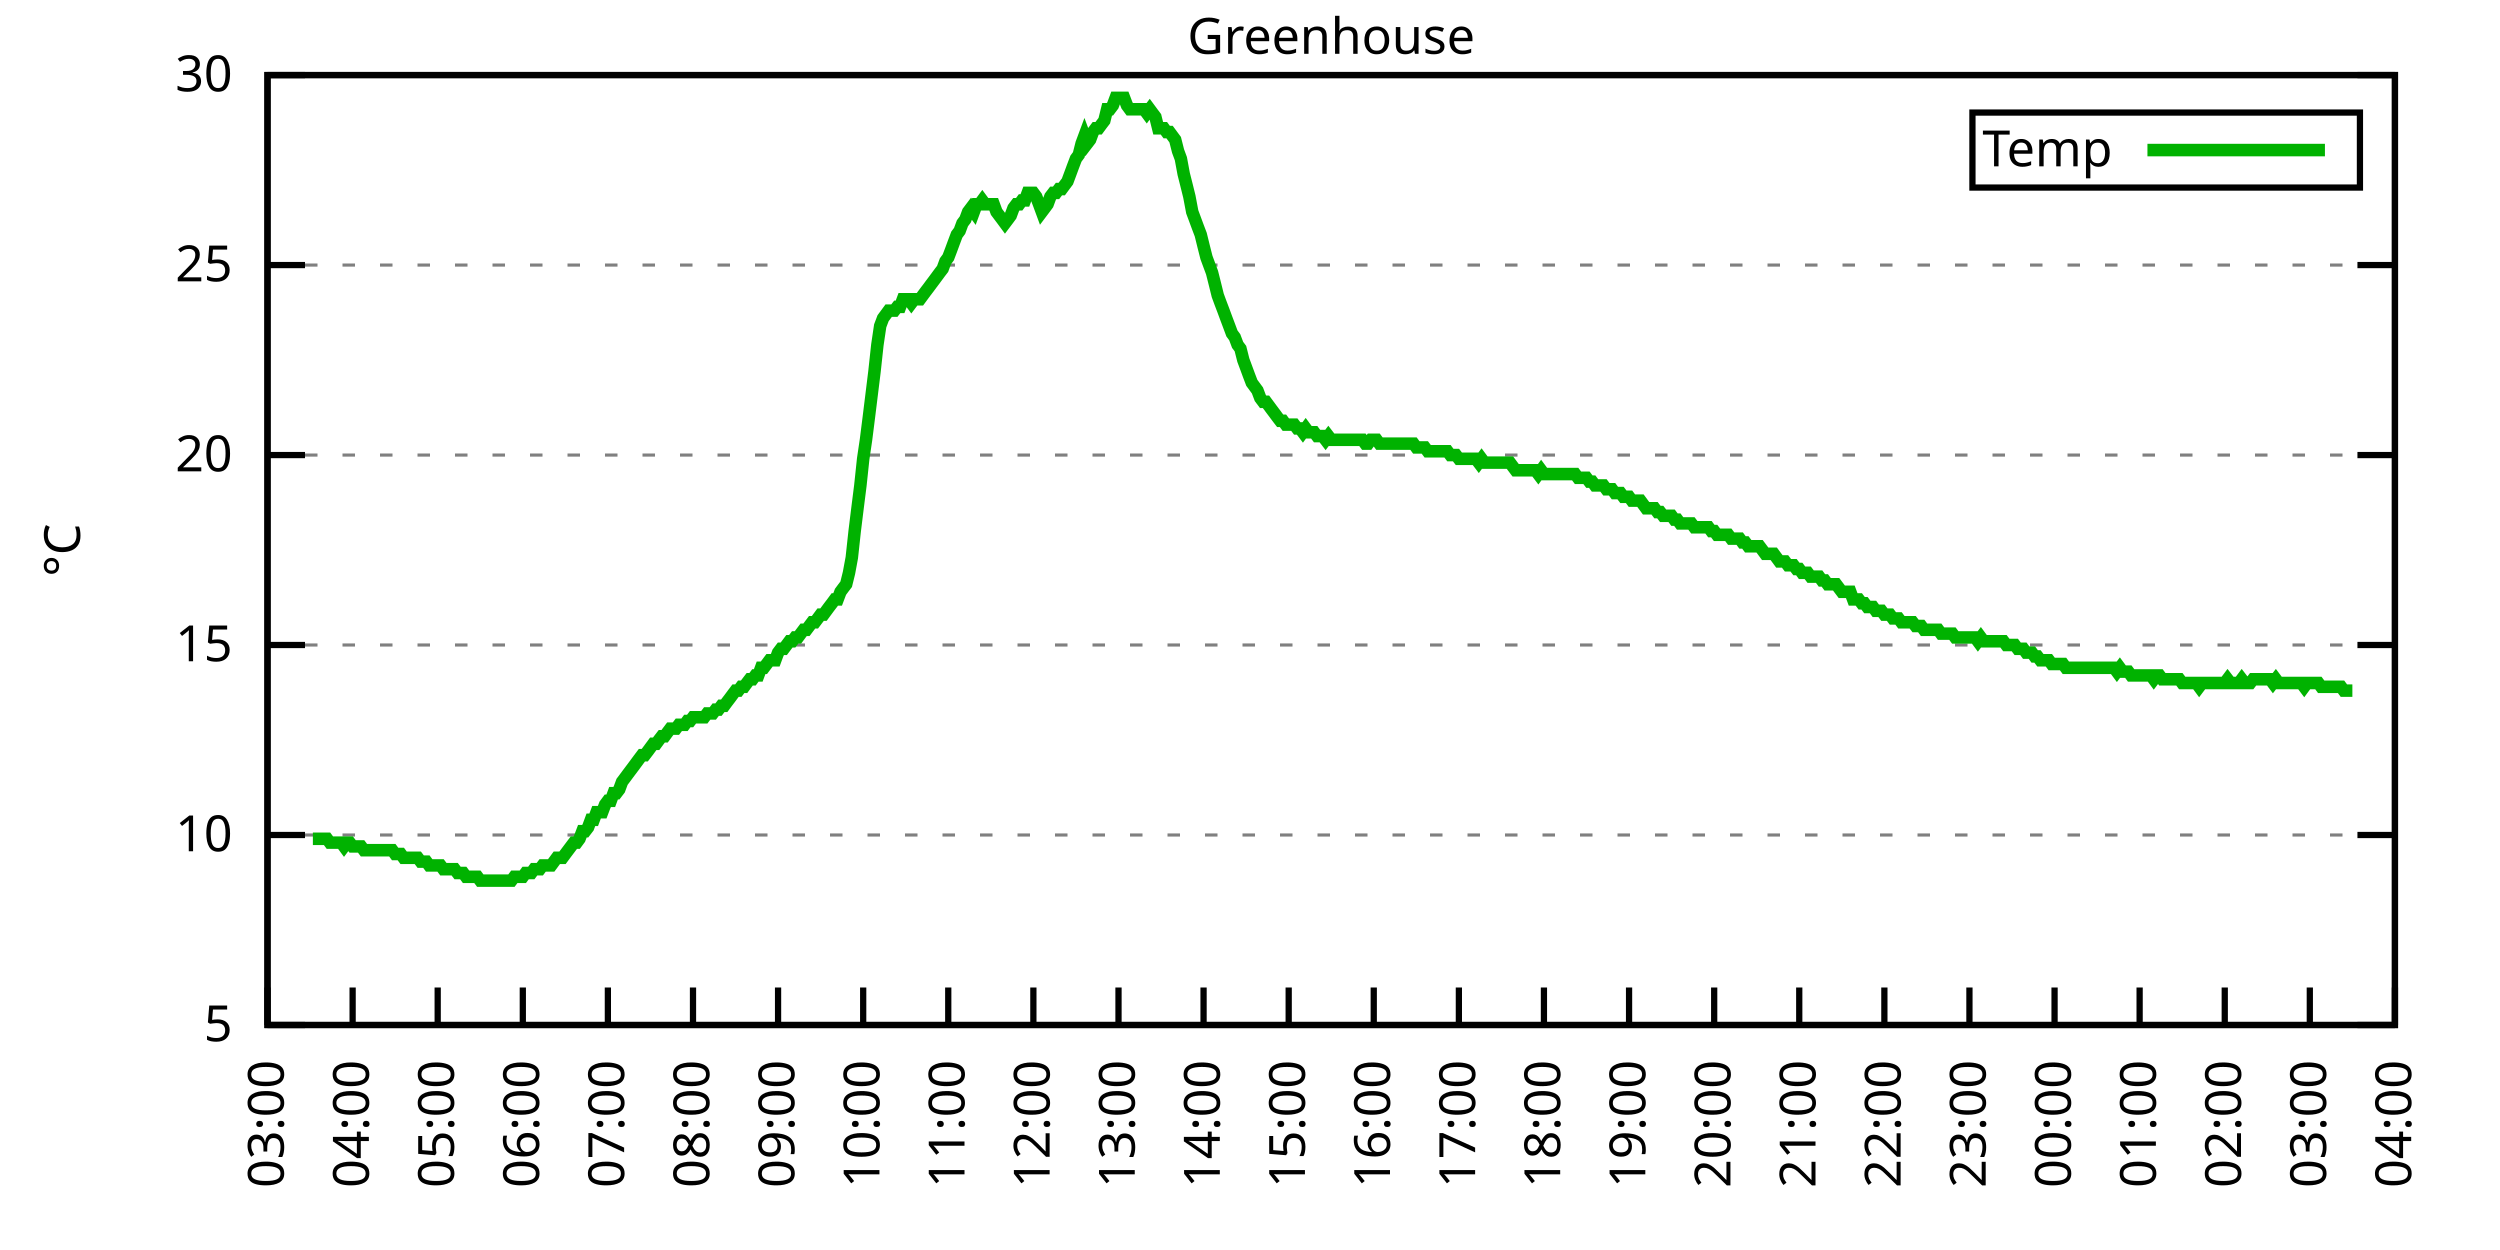
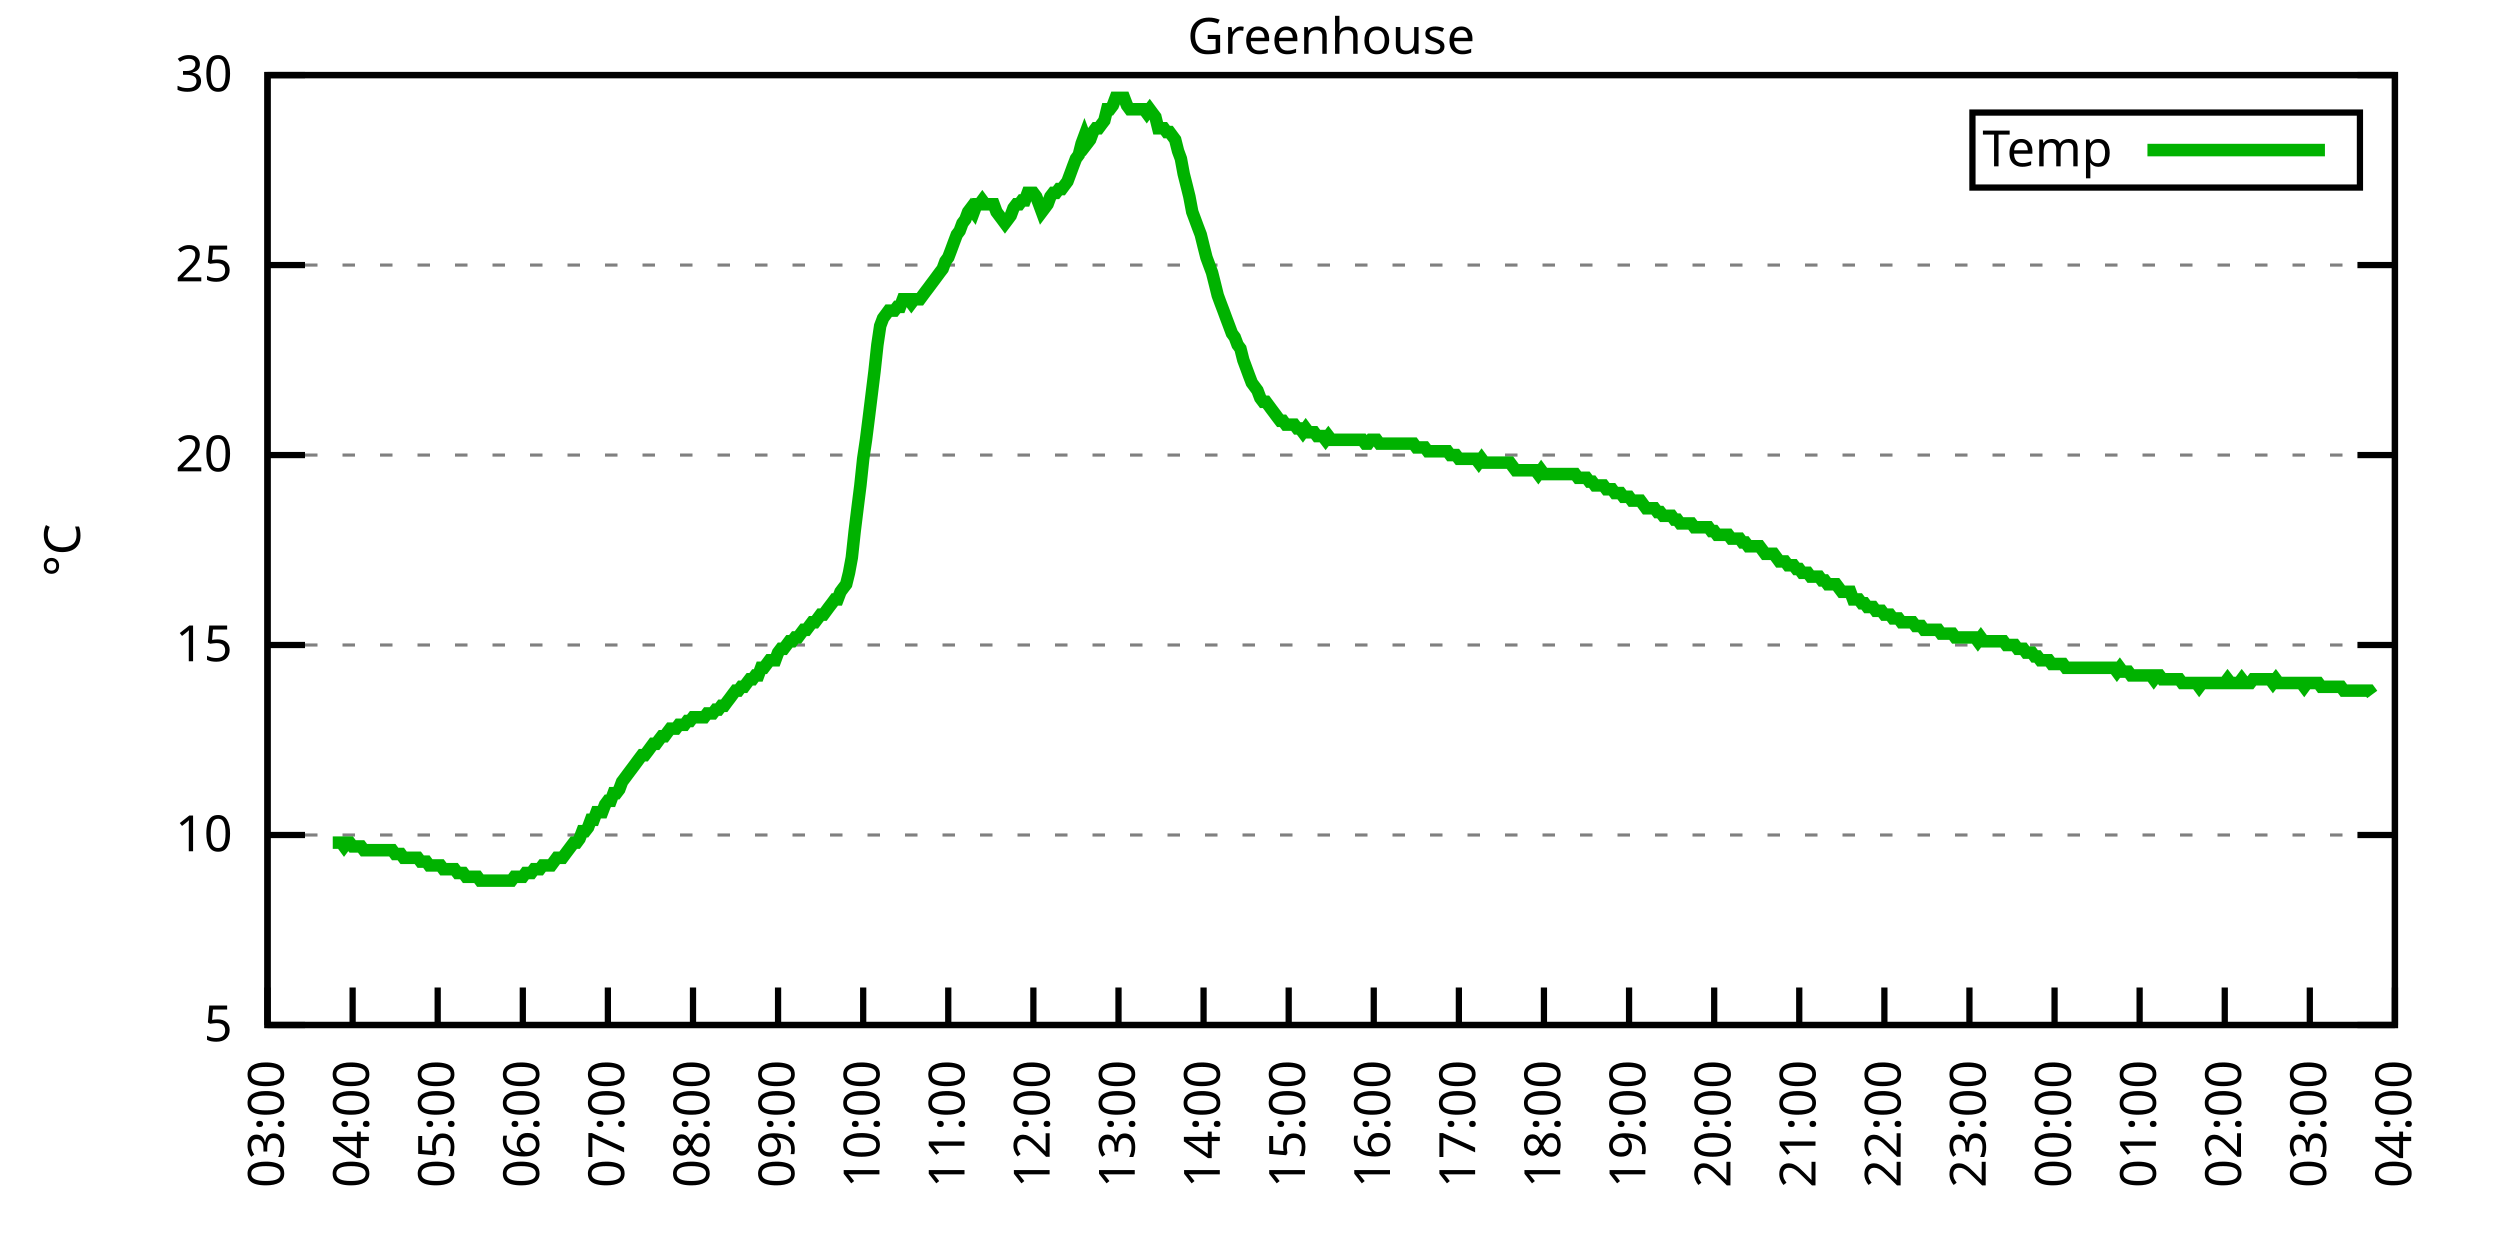
<svg xmlns="http://www.w3.org/2000/svg" xmlns:xlink="http://www.w3.org/1999/xlink" width="400" height="200" viewBox="0 0 400 200">
  <g id="gnuplot_canvas">
    <rect x="0" y="0" width="400" height="200" fill="none" />
    <defs>
      <circle id="gpDot" r="0.5" stroke-width="0.5" stroke="currentColor" />
      <path id="gpPt0" stroke-width="0.333" stroke="currentColor" d="M-1,0 h2 M0,-1 v2" />
      <path id="gpPt1" stroke-width="0.333" stroke="currentColor" d="M-1,-1 L1,1 M1,-1 L-1,1" />
      <path id="gpPt2" stroke-width="0.333" stroke="currentColor" d="M-1,0 L1,0 M0,-1 L0,1 M-1,-1 L1,1 M-1,1 L1,-1" />
      <rect id="gpPt3" stroke-width="0.333" stroke="currentColor" x="-1" y="-1" width="2" height="2" />
      <rect id="gpPt4" stroke-width="0.333" stroke="currentColor" fill="currentColor" x="-1" y="-1" width="2" height="2" />
      <circle id="gpPt5" stroke-width="0.333" stroke="currentColor" cx="0" cy="0" r="1" />
      <use xlink:href="#gpPt5" id="gpPt6" fill="currentColor" stroke="none" />
      <path id="gpPt7" stroke-width="0.333" stroke="currentColor" d="M0,-1.33 L-1.33,0.67 L1.33,0.67 z" />
      <use xlink:href="#gpPt7" id="gpPt8" fill="currentColor" stroke="none" />
      <use xlink:href="#gpPt7" id="gpPt9" stroke="currentColor" transform="rotate(180)" />
      <use xlink:href="#gpPt9" id="gpPt10" fill="currentColor" stroke="none" />
      <use xlink:href="#gpPt3" id="gpPt11" stroke="currentColor" transform="rotate(45)" />
      <use xlink:href="#gpPt11" id="gpPt12" fill="currentColor" stroke="none" />
      <path id="gpPt13" stroke-width="0.333" stroke="currentColor" d="M0,1.330 L1.265,0.411 L0.782,-1.067 L-0.782,-1.076 L-1.265,0.411 z" />
      <use xlink:href="#gpPt13" id="gpPt14" fill="currentColor" stroke="none" />
      <filter id="textbox" filterUnits="objectBoundingBox" x="0" y="0" height="1" width="1">
        <feFlood flood-color="white" flood-opacity="1" result="bgnd" />
        <feComposite in="SourceGraphic" in2="bgnd" operator="atop" />
      </filter>
      <filter id="greybox" filterUnits="objectBoundingBox" x="0" y="0" height="1" width="1">
        <feFlood flood-color="lightgrey" flood-opacity="1" result="grey" />
        <feComposite in="SourceGraphic" in2="grey" operator="atop" />
      </filter>
    </defs>
    <g fill="none" color="white" stroke="currentColor" stroke-width="1.00" stroke-linecap="butt" stroke-linejoin="miter">
</g>
    <g fill="none" color="black" stroke="currentColor" stroke-width="1.00" stroke-linecap="butt" stroke-linejoin="miter">
      <g stroke="none" shape-rendering="crispEdges">
        <polygon fill="rgb(255, 255, 255)" points="42.80,164.00 383.18,164.00 383.18,12.02 42.80,12.02 " />
      </g>
    </g>
    <g fill="none" color="black" stroke="currentColor" stroke-width="1.00" stroke-linecap="butt" stroke-linejoin="miter">
</g>
    <g fill="none" color="black" stroke="black" stroke-width="0.50" stroke-linecap="butt" stroke-linejoin="miter">
</g>
    <g fill="none" color="gray" stroke="currentColor" stroke-width="0.50" stroke-linecap="butt" stroke-linejoin="miter">
      <path stroke="gray" stroke-dasharray="2,4" class="gridline" d="M42.80,164.00 L383.19,164.00  " />
    </g>
    <g fill="none" color="gray" stroke="gray" stroke-width="1.00" stroke-linecap="butt" stroke-linejoin="miter">
</g>
    <g fill="none" color="black" stroke="currentColor" stroke-width="1.00" stroke-linecap="butt" stroke-linejoin="miter">
      <path stroke="black" d="M42.80,164.00 L48.80,164.00 M383.19,164.00 L377.19,164.00  " />
      <g transform="translate(37.20,166.60)" stroke="none" fill="black" font-family="Sans" font-size="8.00" text-anchor="end">
        <text>
          <tspan font-family="Sans"> 5</tspan>
        </text>
      </g>
    </g>
    <g fill="none" color="black" stroke="currentColor" stroke-width="1.00" stroke-linecap="butt" stroke-linejoin="miter">
</g>
    <g fill="none" color="black" stroke="black" stroke-width="0.50" stroke-linecap="butt" stroke-linejoin="miter">
</g>
    <g fill="none" color="gray" stroke="currentColor" stroke-width="0.50" stroke-linecap="butt" stroke-linejoin="miter">
      <path stroke="gray" stroke-dasharray="2,4" class="gridline" d="M42.80,133.60 L383.19,133.60  " />
    </g>
    <g fill="none" color="gray" stroke="gray" stroke-width="1.00" stroke-linecap="butt" stroke-linejoin="miter">
</g>
    <g fill="none" color="black" stroke="currentColor" stroke-width="1.00" stroke-linecap="butt" stroke-linejoin="miter">
      <path stroke="black" d="M42.80,133.60 L48.80,133.60 M383.19,133.60 L377.19,133.60  " />
      <g transform="translate(37.20,136.20)" stroke="none" fill="black" font-family="Sans" font-size="8.00" text-anchor="end">
        <text>
          <tspan font-family="Sans"> 10</tspan>
        </text>
      </g>
    </g>
    <g fill="none" color="black" stroke="currentColor" stroke-width="1.00" stroke-linecap="butt" stroke-linejoin="miter">
</g>
    <g fill="none" color="black" stroke="black" stroke-width="0.50" stroke-linecap="butt" stroke-linejoin="miter">
</g>
    <g fill="none" color="gray" stroke="currentColor" stroke-width="0.50" stroke-linecap="butt" stroke-linejoin="miter">
      <path stroke="gray" stroke-dasharray="2,4" class="gridline" d="M42.80,103.20 L383.19,103.20  " />
    </g>
    <g fill="none" color="gray" stroke="gray" stroke-width="1.00" stroke-linecap="butt" stroke-linejoin="miter">
</g>
    <g fill="none" color="black" stroke="currentColor" stroke-width="1.00" stroke-linecap="butt" stroke-linejoin="miter">
      <path stroke="black" d="M42.80,103.20 L48.80,103.20 M383.19,103.20 L377.19,103.20  " />
      <g transform="translate(37.20,105.80)" stroke="none" fill="black" font-family="Sans" font-size="8.00" text-anchor="end">
        <text>
          <tspan font-family="Sans"> 15</tspan>
        </text>
      </g>
    </g>
    <g fill="none" color="black" stroke="currentColor" stroke-width="1.00" stroke-linecap="butt" stroke-linejoin="miter">
</g>
    <g fill="none" color="black" stroke="black" stroke-width="0.50" stroke-linecap="butt" stroke-linejoin="miter">
</g>
    <g fill="none" color="gray" stroke="currentColor" stroke-width="0.50" stroke-linecap="butt" stroke-linejoin="miter">
      <path stroke="gray" stroke-dasharray="2,4" class="gridline" d="M42.80,72.81 L383.19,72.81  " />
    </g>
    <g fill="none" color="gray" stroke="gray" stroke-width="1.00" stroke-linecap="butt" stroke-linejoin="miter">
</g>
    <g fill="none" color="black" stroke="currentColor" stroke-width="1.00" stroke-linecap="butt" stroke-linejoin="miter">
      <path stroke="black" d="M42.80,72.81 L48.80,72.81 M383.19,72.81 L377.19,72.81  " />
      <g transform="translate(37.20,75.41)" stroke="none" fill="black" font-family="Sans" font-size="8.00" text-anchor="end">
        <text>
          <tspan font-family="Sans"> 20</tspan>
        </text>
      </g>
    </g>
    <g fill="none" color="black" stroke="currentColor" stroke-width="1.00" stroke-linecap="butt" stroke-linejoin="miter">
</g>
    <g fill="none" color="black" stroke="black" stroke-width="0.50" stroke-linecap="butt" stroke-linejoin="miter">
</g>
    <g fill="none" color="gray" stroke="currentColor" stroke-width="0.50" stroke-linecap="butt" stroke-linejoin="miter">
      <path stroke="gray" stroke-dasharray="2,4" class="gridline" d="M42.80,42.41 L383.19,42.41  " />
    </g>
    <g fill="none" color="gray" stroke="gray" stroke-width="1.00" stroke-linecap="butt" stroke-linejoin="miter">
</g>
    <g fill="none" color="black" stroke="currentColor" stroke-width="1.00" stroke-linecap="butt" stroke-linejoin="miter">
      <path stroke="black" d="M42.80,42.41 L48.80,42.41 M383.19,42.41 L377.19,42.41  " />
      <g transform="translate(37.20,45.01)" stroke="none" fill="black" font-family="Sans" font-size="8.00" text-anchor="end">
        <text>
          <tspan font-family="Sans"> 25</tspan>
        </text>
      </g>
    </g>
    <g fill="none" color="black" stroke="currentColor" stroke-width="1.00" stroke-linecap="butt" stroke-linejoin="miter">
</g>
    <g fill="none" color="black" stroke="black" stroke-width="0.50" stroke-linecap="butt" stroke-linejoin="miter">
</g>
    <g fill="none" color="gray" stroke="currentColor" stroke-width="0.50" stroke-linecap="butt" stroke-linejoin="miter">
      <path stroke="gray" stroke-dasharray="2,4" class="gridline" d="M42.80,12.01 L383.19,12.01  " />
    </g>
    <g fill="none" color="gray" stroke="gray" stroke-width="1.00" stroke-linecap="butt" stroke-linejoin="miter">
</g>
    <g fill="none" color="black" stroke="currentColor" stroke-width="1.00" stroke-linecap="butt" stroke-linejoin="miter">
      <path stroke="black" d="M42.80,12.01 L48.80,12.01 M383.19,12.01 L377.19,12.01  " />
      <g transform="translate(37.20,14.61)" stroke="none" fill="black" font-family="Sans" font-size="8.00" text-anchor="end">
        <text>
          <tspan font-family="Sans"> 30</tspan>
        </text>
      </g>
    </g>
    <g fill="none" color="black" stroke="currentColor" stroke-width="1.00" stroke-linecap="butt" stroke-linejoin="miter">
      <path stroke="black" d="M42.80,164.00 L42.80,158.00  " />
      <g transform="translate(45.40,169.60) rotate(270.00)" stroke="none" fill="black" font-family="Sans" font-size="8.00" text-anchor="end">
        <text>
          <tspan font-family="Sans">03:00</tspan>
        </text>
      </g>
    </g>
    <g fill="none" color="black" stroke="currentColor" stroke-width="1.00" stroke-linecap="butt" stroke-linejoin="miter">
      <path stroke="black" d="M56.42,164.00 L56.42,158.00  " />
      <g transform="translate(59.02,169.60) rotate(270.00)" stroke="none" fill="black" font-family="Sans" font-size="8.00" text-anchor="end">
        <text>
          <tspan font-family="Sans">04:00</tspan>
        </text>
      </g>
    </g>
    <g fill="none" color="black" stroke="currentColor" stroke-width="1.00" stroke-linecap="butt" stroke-linejoin="miter">
      <path stroke="black" d="M70.03,164.00 L70.03,158.00  " />
      <g transform="translate(72.63,169.60) rotate(270.00)" stroke="none" fill="black" font-family="Sans" font-size="8.00" text-anchor="end">
        <text>
          <tspan font-family="Sans">05:00</tspan>
        </text>
      </g>
    </g>
    <g fill="none" color="black" stroke="currentColor" stroke-width="1.00" stroke-linecap="butt" stroke-linejoin="miter">
      <path stroke="black" d="M83.65,164.00 L83.65,158.00  " />
      <g transform="translate(86.25,169.60) rotate(270.00)" stroke="none" fill="black" font-family="Sans" font-size="8.00" text-anchor="end">
        <text>
          <tspan font-family="Sans">06:00</tspan>
        </text>
      </g>
    </g>
    <g fill="none" color="black" stroke="currentColor" stroke-width="1.00" stroke-linecap="butt" stroke-linejoin="miter">
      <path stroke="black" d="M97.26,164.00 L97.26,158.00  " />
      <g transform="translate(99.86,169.60) rotate(270.00)" stroke="none" fill="black" font-family="Sans" font-size="8.00" text-anchor="end">
        <text>
          <tspan font-family="Sans">07:00</tspan>
        </text>
      </g>
    </g>
    <g fill="none" color="black" stroke="currentColor" stroke-width="1.00" stroke-linecap="butt" stroke-linejoin="miter">
      <path stroke="black" d="M110.88,164.00 L110.88,158.00  " />
      <g transform="translate(113.48,169.60) rotate(270.00)" stroke="none" fill="black" font-family="Sans" font-size="8.00" text-anchor="end">
        <text>
          <tspan font-family="Sans">08:00</tspan>
        </text>
      </g>
    </g>
    <g fill="none" color="black" stroke="currentColor" stroke-width="1.00" stroke-linecap="butt" stroke-linejoin="miter">
      <path stroke="black" d="M124.49,164.00 L124.49,158.00  " />
      <g transform="translate(127.09,169.60) rotate(270.00)" stroke="none" fill="black" font-family="Sans" font-size="8.00" text-anchor="end">
        <text>
          <tspan font-family="Sans">09:00</tspan>
        </text>
      </g>
    </g>
    <g fill="none" color="black" stroke="currentColor" stroke-width="1.00" stroke-linecap="butt" stroke-linejoin="miter">
      <path stroke="black" d="M138.11,164.00 L138.11,158.00  " />
      <g transform="translate(140.71,169.60) rotate(270.00)" stroke="none" fill="black" font-family="Sans" font-size="8.00" text-anchor="end">
        <text>
          <tspan font-family="Sans">10:00</tspan>
        </text>
      </g>
    </g>
    <g fill="none" color="black" stroke="currentColor" stroke-width="1.00" stroke-linecap="butt" stroke-linejoin="miter">
      <path stroke="black" d="M151.72,164.00 L151.72,158.00  " />
      <g transform="translate(154.32,169.60) rotate(270.00)" stroke="none" fill="black" font-family="Sans" font-size="8.00" text-anchor="end">
        <text>
          <tspan font-family="Sans">11:00</tspan>
        </text>
      </g>
    </g>
    <g fill="none" color="black" stroke="currentColor" stroke-width="1.00" stroke-linecap="butt" stroke-linejoin="miter">
      <path stroke="black" d="M165.34,164.00 L165.34,158.00  " />
      <g transform="translate(167.94,169.60) rotate(270.00)" stroke="none" fill="black" font-family="Sans" font-size="8.00" text-anchor="end">
        <text>
          <tspan font-family="Sans">12:00</tspan>
        </text>
      </g>
    </g>
    <g fill="none" color="black" stroke="currentColor" stroke-width="1.00" stroke-linecap="butt" stroke-linejoin="miter">
      <path stroke="black" d="M178.96,164.00 L178.96,158.00  " />
      <g transform="translate(181.56,169.60) rotate(270.00)" stroke="none" fill="black" font-family="Sans" font-size="8.00" text-anchor="end">
        <text>
          <tspan font-family="Sans">13:00</tspan>
        </text>
      </g>
    </g>
    <g fill="none" color="black" stroke="currentColor" stroke-width="1.00" stroke-linecap="butt" stroke-linejoin="miter">
      <path stroke="black" d="M192.57,164.00 L192.57,158.00  " />
      <g transform="translate(195.17,169.60) rotate(270.00)" stroke="none" fill="black" font-family="Sans" font-size="8.00" text-anchor="end">
        <text>
          <tspan font-family="Sans">14:00</tspan>
        </text>
      </g>
    </g>
    <g fill="none" color="black" stroke="currentColor" stroke-width="1.00" stroke-linecap="butt" stroke-linejoin="miter">
      <path stroke="black" d="M206.19,164.00 L206.19,158.00  " />
      <g transform="translate(208.79,169.60) rotate(270.00)" stroke="none" fill="black" font-family="Sans" font-size="8.00" text-anchor="end">
        <text>
          <tspan font-family="Sans">15:00</tspan>
        </text>
      </g>
    </g>
    <g fill="none" color="black" stroke="currentColor" stroke-width="1.00" stroke-linecap="butt" stroke-linejoin="miter">
      <path stroke="black" d="M219.80,164.00 L219.80,158.00  " />
      <g transform="translate(222.40,169.60) rotate(270.00)" stroke="none" fill="black" font-family="Sans" font-size="8.00" text-anchor="end">
        <text>
          <tspan font-family="Sans">16:00</tspan>
        </text>
      </g>
    </g>
    <g fill="none" color="black" stroke="currentColor" stroke-width="1.00" stroke-linecap="butt" stroke-linejoin="miter">
      <path stroke="black" d="M233.42,164.00 L233.42,158.00  " />
      <g transform="translate(236.02,169.60) rotate(270.00)" stroke="none" fill="black" font-family="Sans" font-size="8.00" text-anchor="end">
        <text>
          <tspan font-family="Sans">17:00</tspan>
        </text>
      </g>
    </g>
    <g fill="none" color="black" stroke="currentColor" stroke-width="1.00" stroke-linecap="butt" stroke-linejoin="miter">
      <path stroke="black" d="M247.03,164.00 L247.03,158.00  " />
      <g transform="translate(249.63,169.60) rotate(270.00)" stroke="none" fill="black" font-family="Sans" font-size="8.00" text-anchor="end">
        <text>
          <tspan font-family="Sans">18:00</tspan>
        </text>
      </g>
    </g>
    <g fill="none" color="black" stroke="currentColor" stroke-width="1.00" stroke-linecap="butt" stroke-linejoin="miter">
      <path stroke="black" d="M260.65,164.00 L260.65,158.00  " />
      <g transform="translate(263.25,169.60) rotate(270.00)" stroke="none" fill="black" font-family="Sans" font-size="8.00" text-anchor="end">
        <text>
          <tspan font-family="Sans">19:00</tspan>
        </text>
      </g>
    </g>
    <g fill="none" color="black" stroke="currentColor" stroke-width="1.00" stroke-linecap="butt" stroke-linejoin="miter">
      <path stroke="black" d="M274.27,164.00 L274.27,158.00  " />
      <g transform="translate(276.87,169.60) rotate(270.00)" stroke="none" fill="black" font-family="Sans" font-size="8.00" text-anchor="end">
        <text>
          <tspan font-family="Sans">20:00</tspan>
        </text>
      </g>
    </g>
    <g fill="none" color="black" stroke="currentColor" stroke-width="1.00" stroke-linecap="butt" stroke-linejoin="miter">
      <path stroke="black" d="M287.88,164.00 L287.88,158.00  " />
      <g transform="translate(290.48,169.60) rotate(270.00)" stroke="none" fill="black" font-family="Sans" font-size="8.00" text-anchor="end">
        <text>
          <tspan font-family="Sans">21:00</tspan>
        </text>
      </g>
    </g>
    <g fill="none" color="black" stroke="currentColor" stroke-width="1.00" stroke-linecap="butt" stroke-linejoin="miter">
      <path stroke="black" d="M301.50,164.00 L301.50,158.00  " />
      <g transform="translate(304.10,169.60) rotate(270.00)" stroke="none" fill="black" font-family="Sans" font-size="8.00" text-anchor="end">
        <text>
          <tspan font-family="Sans">22:00</tspan>
        </text>
      </g>
    </g>
    <g fill="none" color="black" stroke="currentColor" stroke-width="1.00" stroke-linecap="butt" stroke-linejoin="miter">
      <path stroke="black" d="M315.11,164.00 L315.11,158.00  " />
      <g transform="translate(317.71,169.60) rotate(270.00)" stroke="none" fill="black" font-family="Sans" font-size="8.00" text-anchor="end">
        <text>
          <tspan font-family="Sans">23:00</tspan>
        </text>
      </g>
    </g>
    <g fill="none" color="black" stroke="currentColor" stroke-width="1.00" stroke-linecap="butt" stroke-linejoin="miter">
      <path stroke="black" d="M328.73,164.00 L328.73,158.00  " />
      <g transform="translate(331.33,169.60) rotate(270.00)" stroke="none" fill="black" font-family="Sans" font-size="8.00" text-anchor="end">
        <text>
          <tspan font-family="Sans">00:00</tspan>
        </text>
      </g>
    </g>
    <g fill="none" color="black" stroke="currentColor" stroke-width="1.00" stroke-linecap="butt" stroke-linejoin="miter">
      <path stroke="black" d="M342.34,164.00 L342.34,158.00  " />
      <g transform="translate(344.94,169.60) rotate(270.00)" stroke="none" fill="black" font-family="Sans" font-size="8.00" text-anchor="end">
        <text>
          <tspan font-family="Sans">01:00</tspan>
        </text>
      </g>
    </g>
    <g fill="none" color="black" stroke="currentColor" stroke-width="1.00" stroke-linecap="butt" stroke-linejoin="miter">
      <path stroke="black" d="M355.96,164.00 L355.96,158.00  " />
      <g transform="translate(358.56,169.60) rotate(270.00)" stroke="none" fill="black" font-family="Sans" font-size="8.00" text-anchor="end">
        <text>
          <tspan font-family="Sans">02:00</tspan>
        </text>
      </g>
    </g>
    <g fill="none" color="black" stroke="currentColor" stroke-width="1.00" stroke-linecap="butt" stroke-linejoin="miter">
      <path stroke="black" d="M369.57,164.00 L369.57,158.00  " />
      <g transform="translate(372.17,169.60) rotate(270.00)" stroke="none" fill="black" font-family="Sans" font-size="8.00" text-anchor="end">
        <text>
          <tspan font-family="Sans">03:00</tspan>
        </text>
      </g>
    </g>
    <g fill="none" color="black" stroke="currentColor" stroke-width="1.00" stroke-linecap="butt" stroke-linejoin="miter">
      <path stroke="black" d="M383.19,164.00 L383.19,158.00  " />
      <g transform="translate(385.79,169.60) rotate(270.00)" stroke="none" fill="black" font-family="Sans" font-size="8.00" text-anchor="end">
        <text>
          <tspan font-family="Sans">04:00</tspan>
        </text>
      </g>
    </g>
    <g fill="none" color="black" stroke="currentColor" stroke-width="1.00" stroke-linecap="butt" stroke-linejoin="miter">
</g>
    <g fill="none" color="black" stroke="currentColor" stroke-width="1.00" stroke-linecap="butt" stroke-linejoin="miter">
      <path stroke="black" d="M42.80,12.01 L42.80,164.00 L383.19,164.00 L383.19,12.01 L42.80,12.01 Z  " />
    </g>
    <g fill="none" color="black" stroke="currentColor" stroke-width="1.00" stroke-linecap="butt" stroke-linejoin="miter">
</g>
    <g fill="none" color="black" stroke="currentColor" stroke-width="1.00" stroke-linecap="butt" stroke-linejoin="miter">
      <path stroke="black" d="M315.59,30.01 L315.59,18.01 L377.59,18.01 L377.59,30.01 L315.59,30.01 Z  " />
    </g>
    <g id="Greenhouse_plot_1">
      <g fill="none" color="white" stroke="black" stroke-width="2.00" stroke-linecap="butt" stroke-linejoin="miter">
</g>
      <g fill="none" color="black" stroke="currentColor" stroke-width="2.00" stroke-linecap="butt" stroke-linejoin="miter">
        <g transform="translate(337.99,26.61)" stroke="none" fill="black" font-family="Sans" font-size="8.00" text-anchor="end">
          <text>
            <tspan font-family="Sans">Temp</tspan>
          </text>
        </g>
      </g>
      <g fill="none" color="black" stroke="currentColor" stroke-width="2.00" stroke-linecap="butt" stroke-linejoin="miter">
-         <path stroke="rgb(  0, 178,   0)" d="M343.59,24.01 L371.99,24.01 M50.06,134.21 L50.52,134.21 L50.97,134.21 L51.42,134.21 L51.88,134.21 L52.33,134.21   L52.78,134.82 L53.24,134.82 L53.69,134.82 L54.15,134.82 L54.60,134.82 L55.05,135.43 L55.51,134.82 L55.96,134.82   L56.42,135.43 L56.87,135.43 L57.32,135.43 L57.78,135.43 L58.23,136.03 L58.68,136.03 L59.14,136.03 L59.59,136.03   L60.05,136.03 L60.50,136.03 L60.95,136.03 L61.41,136.03 L61.86,136.03 L62.32,136.03 L62.77,136.03 L63.22,136.64   L63.68,136.64 L64.13,136.64 L64.58,137.25 L65.04,137.25 L65.49,137.25 L65.95,137.25 L66.40,137.25 L66.85,137.25   L67.31,137.86 L67.76,137.86 L68.22,137.86 L68.67,138.47 L69.12,138.47 L69.58,138.47 L70.03,138.47 L70.49,138.47   L70.94,139.07 L71.39,139.07 L71.85,139.07 L72.30,139.07 L72.75,139.07 L73.21,139.68 L73.66,139.68 L74.12,139.68   L74.57,140.29 L75.02,140.29 L75.48,140.29 L75.93,140.29 L76.39,140.29 L76.84,140.90 L77.29,140.90 L77.75,140.90   L78.20,140.90 L78.65,140.90 L79.11,140.90 L79.56,140.90 L80.02,140.90 L80.47,140.90 L80.92,140.90 L81.38,140.90   L81.83,140.90 L82.29,140.29 L82.74,140.29 L83.19,140.29 L83.65,140.29 L84.10,139.68 L84.55,139.68 L85.01,139.68   L85.46,139.07 L85.92,139.07 L86.37,139.07 L86.82,138.47 L87.28,138.47 L87.73,138.47 L88.19,138.47 L88.64,137.86   L89.09,137.25 L89.55,137.25 L90.00,137.25 L90.45,136.64 L90.91,136.03 L91.36,135.43 L91.82,134.82 L92.27,134.82   L92.72,134.21 L93.18,132.99 L93.63,132.99 L94.09,132.39 L94.54,131.17 L94.99,131.17 L95.45,129.95 L95.90,129.95   L96.35,129.95 L96.81,128.74 L97.26,128.13 L97.72,128.13 L98.17,126.91 L98.62,126.91 L99.08,126.31 L99.53,125.09   L99.99,124.48 L100.44,123.87 L100.89,123.27 L101.35,122.66 L101.80,122.05 L102.25,121.44 L102.71,120.83 L103.16,120.83   L103.62,120.23 L104.07,119.62 L104.52,119.01 L104.98,119.01 L105.43,118.40 L105.89,117.80 L106.34,117.80 L106.79,117.19   L107.25,116.58 L107.70,116.58 L108.15,116.58 L108.61,115.97 L109.06,115.97 L109.52,115.97 L109.97,115.36 L110.42,115.36   L110.88,114.76 L111.33,114.76 L111.79,114.76 L112.24,114.76 L112.69,114.76 L113.15,114.15 L113.60,114.15 L114.05,114.15   L114.51,113.54 L114.96,113.54 L115.42,112.93 L115.87,112.93 L116.32,112.32 L116.78,111.72 L117.23,111.11 L117.69,110.50   L118.14,110.50 L118.59,109.89 L119.05,109.89 L119.50,109.28 L119.96,108.68 L120.41,108.68 L120.86,108.07 L121.32,108.07   L121.77,106.85 L122.22,106.85 L122.68,106.24 L123.13,105.64 L123.59,105.64 L124.04,105.64 L124.49,104.42 L124.95,103.81   L125.40,103.81 L125.86,103.20 L126.31,102.60 L126.76,102.60 L127.22,101.99 L127.67,101.99 L128.12,101.38 L128.58,100.77   L129.03,100.77 L129.49,100.16 L129.94,99.56 L130.39,99.56 L130.85,98.95 L131.30,98.34 L131.76,98.34 L132.21,97.73   L132.66,97.12 L133.12,96.52 L133.57,95.91 L134.02,95.91 L134.48,94.69 L134.93,94.08 L135.39,93.48 L135.84,91.65   L136.29,89.22 L136.75,84.97 L137.20,81.32 L137.66,77.67 L138.11,73.41 L138.56,70.37 L139.02,66.73 L139.47,63.08   L139.92,59.43 L140.38,55.18 L140.83,52.14 L141.29,50.92 L141.74,50.31 L142.19,49.70 L142.65,49.70 L143.10,49.70   L143.56,49.10 L144.01,49.10 L144.46,47.88 L144.92,47.88 L145.37,47.88 L145.82,48.49 L146.28,47.88 L146.73,47.88   L147.19,47.88 L147.64,47.27 L148.09,46.66 L148.55,46.06 L149.00,45.45 L149.46,44.84 L149.91,44.23 L150.36,43.62   L150.82,43.02 L151.27,41.80 L151.72,41.19 L152.18,39.98 L152.63,38.76 L153.09,37.54 L153.54,36.94 L153.99,35.72   L154.45,35.11 L154.90,33.90 L155.36,33.29 L155.81,33.90 L156.26,32.68 L156.72,32.68 L157.17,32.07 L157.62,32.68   L158.08,32.68 L158.53,32.68 L158.99,32.68 L159.44,33.90 L159.89,34.50 L160.35,35.11 L160.80,35.72 L161.26,35.11   L161.71,34.50 L162.16,33.29 L162.62,32.68 L163.07,32.68 L163.52,32.07 L163.98,32.07 L164.43,30.86 L164.89,30.86   L165.34,30.86 L165.79,31.46 L166.25,32.68 L166.70,33.90 L167.16,33.29 L167.61,32.68 L168.06,31.46 L168.52,30.86   L168.97,30.86 L169.43,30.25 L169.88,30.25 L170.33,29.64 L170.79,29.03 L171.24,27.82 L171.69,26.60 L172.15,25.39   L172.60,24.78 L173.06,22.95 L173.51,21.74 L173.96,22.95 L174.42,22.35 L174.87,21.13 L175.33,20.52 L175.78,20.52   L176.23,19.91 L176.69,19.31 L177.14,17.48 L177.59,17.48 L178.05,16.87 L178.50,15.66 L178.96,15.66 L179.41,15.66   L179.86,15.66 L180.32,16.87 L180.77,17.48 L181.23,17.48 L181.68,17.48 L182.13,17.48 L182.59,17.48 L183.04,17.48   L183.49,18.09 L183.95,17.48 L184.40,18.09 L184.86,18.70 L185.31,20.52 L185.76,20.52 L186.22,20.52 L186.67,21.13   L187.13,21.13 L187.58,21.74 L188.03,22.35 L188.49,24.17 L188.94,25.39 L189.39,27.82 L189.85,29.64 L190.30,31.46   L190.76,33.90 L191.21,35.11 L191.66,36.33 L192.12,37.54 L192.57,39.37 L193.03,41.19 L193.48,42.41 L193.93,43.62   L194.39,45.45 L194.84,47.27 L195.29,48.49 L195.75,49.70 L196.20,50.92 L196.66,52.14 L197.11,53.35 L197.56,53.96   L198.02,55.18 L198.47,55.78 L198.93,57.61 L199.38,58.82 L199.83,60.04 L200.29,61.25 L200.74,61.86 L201.19,62.47   L201.65,63.69 L202.10,64.29 L202.56,64.29 L203.01,64.90 L203.46,65.51 L203.92,66.12 L204.37,66.73 L204.83,67.33   L205.28,67.33 L205.73,67.94 L206.19,67.94 L206.64,67.94 L207.09,67.94 L207.55,68.55 L208.00,68.55 L208.46,69.16   L208.91,68.55 L209.36,69.16 L209.82,69.16 L210.27,69.16 L210.73,69.77 L211.18,69.77 L211.63,69.77 L212.09,70.37   L212.54,69.77 L213.00,70.37 L213.45,70.37 L213.90,70.37 L214.36,70.37 L214.81,70.37 L215.26,70.37 L215.72,70.37   L216.17,70.37 L216.63,70.37 L217.08,70.37 L217.53,70.37 L217.99,70.37 L218.44,70.98 L218.90,70.98 L219.35,70.37   L219.80,70.37 L220.26,70.37 L220.71,70.98 L221.16,70.98 L221.62,70.98 L222.07,70.98 L222.53,70.98 L222.98,70.98   L223.43,70.98 L223.89,70.98 L224.34,70.98 L224.80,70.98 L225.25,70.98 L225.70,70.98 L226.16,70.98 L226.61,71.59   L227.06,71.59 L227.52,71.59 L227.97,71.59 L228.43,72.20 L228.88,72.20 L229.33,72.20 L229.79,72.20 L230.24,72.20   L230.70,72.20 L231.15,72.20 L231.60,72.20 L232.06,72.81 L232.51,72.81 L232.96,72.81 L233.42,73.41 L233.87,73.41   L234.33,73.41 L234.78,73.41 L235.23,73.41 L235.69,73.41 L236.14,73.41 L236.60,74.02 L237.05,73.41 L237.50,74.02   L237.96,74.02 L238.41,74.02 L238.86,74.02 L239.32,74.02 L239.77,74.02 L240.23,74.02 L240.68,74.02 L241.13,74.02   L241.59,74.02 L242.04,74.63 L242.50,75.24 L242.95,75.24 L243.40,75.24 L243.86,75.24 L244.31,75.24 L244.76,75.24   L245.22,75.24 L245.67,75.24 L246.13,75.85 L246.58,75.24 L247.03,75.85 L247.49,75.85 L247.94,75.85 L248.40,75.85   L248.85,75.85 L249.30,75.85 L249.76,75.85 L250.21,75.85 L250.66,75.85 L251.12,75.85 L251.57,75.85 L252.03,75.85   L252.48,76.45 L252.93,76.45 L253.39,76.45 L253.84,76.45 L254.30,77.06 L254.75,77.06 L255.20,77.67 L255.66,77.67   L256.11,77.67 L256.56,77.67 L257.02,78.28 L257.47,78.28 L257.93,78.28 L258.38,78.89 L258.83,78.89 L259.29,78.89   L259.74,79.49 L260.20,79.49 L260.65,79.49 L261.10,80.10 L261.56,80.10 L262.01,80.10 L262.47,80.10 L262.92,80.71   L263.37,81.32 L263.83,81.32 L264.28,81.32 L264.73,81.32 L265.19,81.93 L265.64,81.93 L266.10,82.53 L266.55,82.53   L267.00,82.53 L267.46,82.53 L267.91,83.14 L268.37,83.14 L268.82,83.75 L269.27,83.75 L269.73,83.75 L270.18,83.75   L270.63,83.75 L271.09,84.36 L271.54,84.36 L272.00,84.36 L272.45,84.36 L272.90,84.36 L273.36,84.36 L273.81,84.97   L274.27,84.97 L274.72,85.57 L275.17,85.57 L275.63,85.57 L276.08,85.57 L276.53,85.57 L276.99,86.18 L277.44,86.18   L277.90,86.18 L278.35,86.18 L278.80,86.79 L279.26,86.79 L279.71,87.40 L280.17,87.40 L280.62,87.40 L281.07,87.40   L281.53,87.40 L281.98,88.00 L282.43,88.61 L282.89,88.61 L283.34,88.61 L283.80,88.61 L284.25,89.22 L284.70,89.83   L285.16,89.83 L285.61,89.83 L286.07,90.44 L286.52,90.44 L286.97,90.44 L287.43,91.04 L287.88,91.04 L288.33,91.65   L288.79,91.65 L289.24,91.65 L289.70,92.26 L290.15,92.26 L290.60,92.26 L291.06,92.26 L291.51,92.87 L291.97,92.87   L292.42,93.48 L292.87,93.48 L293.33,93.48 L293.78,93.48 L294.23,94.08 L294.69,94.69 L295.14,94.69 L295.60,94.69   L296.05,94.69 L296.50,95.91 L296.96,95.91 L297.41,95.91 L297.87,96.52 L298.32,96.52 L298.77,97.12 L299.23,97.12   L299.68,97.12 L300.13,97.73 L300.59,97.73 L301.04,97.73 L301.50,98.34 L301.95,98.34 L302.40,98.34 L302.86,98.95   L303.31,98.95 L303.77,98.95 L304.22,99.56 L304.67,99.56 L305.13,99.56 L305.58,99.56 L306.03,99.56 L306.49,100.16   L306.94,100.16 L307.40,100.16 L307.85,100.77 L308.30,100.77 L308.76,100.77 L309.21,100.77 L309.67,100.77 L310.12,100.77   L310.57,101.38 L311.03,101.38 L311.48,101.38 L311.94,101.38 L312.39,101.38 L312.84,101.99 L313.30,101.99 L313.75,101.99   L314.20,101.99 L314.66,101.99 L315.11,101.99 L315.57,101.99 L316.02,101.99 L316.47,102.60 L316.93,101.99 L317.38,102.60   L317.84,102.60 L318.29,102.60 L318.74,102.60 L319.20,102.60 L319.65,102.60 L320.10,102.60 L320.56,102.60 L321.01,103.20   L321.47,103.20 L321.92,103.20 L322.37,103.20 L322.83,103.81 L323.28,103.81 L323.74,103.81 L324.19,104.42 L324.64,104.42   L325.10,104.42 L325.55,105.03 L326.00,105.03 L326.46,105.64 L326.91,105.64 L327.37,105.64 L327.82,105.64 L328.27,106.24   L328.73,106.24 L329.18,106.24 L329.64,106.24 L330.09,106.24 L330.54,106.85 L331.00,106.85 L331.45,106.85 L331.90,106.85   L332.36,106.85 L332.81,106.85 L333.27,106.85 L333.72,106.85 L334.17,106.85 L334.63,106.85 L335.08,106.85 L335.54,106.85   L335.99,106.85 L336.44,106.85 L336.90,106.85 L337.35,106.85 L337.80,106.85 L338.26,106.85 L338.71,107.46 L339.17,106.85   L339.62,107.46 L340.07,107.46 L340.53,107.46 L340.98,108.07 L341.44,108.07 L341.89,108.07 L342.34,108.07 L342.80,108.07   L343.25,108.07 L343.70,108.07 L344.16,108.07 L344.61,108.68 L345.07,108.07 L345.52,108.07 L345.97,108.68 L346.43,108.68   L346.88,108.68 L347.34,108.68 L347.79,108.68 L348.24,108.68 L348.70,108.68 L349.15,109.28 L349.60,109.28 L350.06,109.28   L350.51,109.28 L350.97,109.28 L351.42,109.28 L351.87,109.89 L352.33,109.28 L352.78,109.28 L353.24,109.28 L353.69,109.28   L354.14,109.28 L354.60,109.28 L355.05,109.28 L355.50,109.28 L355.96,109.28 L356.41,108.68 L356.87,109.28 L357.32,109.28   L357.77,109.28 L358.23,109.28 L358.68,108.68 L359.14,109.28 L359.59,109.28 L360.04,109.28 L360.50,108.68 L360.95,108.68   L361.41,108.68 L361.86,108.68 L362.31,108.68 L362.77,108.68 L363.22,108.68 L363.67,109.28 L364.13,108.68 L364.58,109.28   L365.04,109.28 L365.49,109.28 L365.94,109.28 L366.40,109.28 L366.85,109.28 L367.31,109.28 L367.76,109.28 L368.21,109.28   L368.67,109.89 L369.12,109.28 L369.57,109.28 L370.03,109.28 L370.48,109.28 L370.94,109.28 L371.39,109.89 L371.84,109.89   L372.30,109.89 L372.75,109.89 L373.21,109.89 L373.66,109.89 L374.11,109.89 L374.57,109.89 L375.02,110.50 L375.47,110.50   L375.93,110.50 L376.38,110.50  " />
+         <path stroke="rgb(  0, 178,   0)" d="M343.59,24.01 L371.99,24.01 M53.24,134.82 L53.69,134.82 L54.15,134.82 L54.60,134.82 L55.05,135.43 L55.51,134.82   L55.96,134.82 L56.42,135.43 L56.87,135.43 L57.32,135.43 L57.78,135.43 L58.23,136.03 L58.68,136.03 L59.14,136.03   L59.59,136.03 L60.05,136.03 L60.50,136.03 L60.95,136.03 L61.41,136.03 L61.86,136.03 L62.32,136.03 L62.77,136.03   L63.22,136.64 L63.68,136.64 L64.13,136.64 L64.58,137.25 L65.04,137.25 L65.49,137.25 L65.95,137.25 L66.40,137.25   L66.85,137.25 L67.31,137.86 L67.76,137.86 L68.22,137.86 L68.67,138.47 L69.12,138.47 L69.58,138.47 L70.03,138.47   L70.49,138.47 L70.94,139.07 L71.39,139.07 L71.85,139.07 L72.30,139.07 L72.75,139.07 L73.21,139.68 L73.66,139.68   L74.12,139.68 L74.57,140.29 L75.02,140.29 L75.48,140.29 L75.93,140.29 L76.39,140.29 L76.84,140.90 L77.29,140.90   L77.75,140.90 L78.20,140.90 L78.65,140.90 L79.11,140.90 L79.56,140.90 L80.02,140.90 L80.47,140.90 L80.92,140.90   L81.38,140.90 L81.83,140.90 L82.29,140.29 L82.74,140.29 L83.19,140.29 L83.65,140.29 L84.10,139.68 L84.55,139.68   L85.01,139.68 L85.46,139.07 L85.92,139.07 L86.37,139.07 L86.82,138.47 L87.28,138.47 L87.73,138.47 L88.19,138.47   L88.64,137.86 L89.09,137.25 L89.55,137.25 L90.00,137.25 L90.45,136.64 L90.91,136.03 L91.36,135.43 L91.82,134.82   L92.27,134.82 L92.72,134.21 L93.18,132.99 L93.63,132.99 L94.09,132.39 L94.54,131.17 L94.99,131.17 L95.45,129.95   L95.90,129.95 L96.35,129.95 L96.81,128.74 L97.26,128.13 L97.72,128.13 L98.17,126.91 L98.62,126.91 L99.08,126.31   L99.53,125.09 L99.99,124.48 L100.44,123.87 L100.89,123.27 L101.35,122.66 L101.80,122.05 L102.25,121.44 L102.71,120.83   L103.16,120.83 L103.62,120.23 L104.07,119.62 L104.52,119.01 L104.98,119.01 L105.43,118.40 L105.89,117.80 L106.34,117.80   L106.79,117.19 L107.25,116.58 L107.70,116.58 L108.15,116.58 L108.61,115.97 L109.06,115.97 L109.52,115.97 L109.97,115.36   L110.42,115.36 L110.88,114.76 L111.33,114.76 L111.79,114.76 L112.24,114.76 L112.69,114.76 L113.15,114.15 L113.60,114.15   L114.05,114.15 L114.51,113.54 L114.96,113.54 L115.42,112.93 L115.87,112.93 L116.32,112.32 L116.78,111.72 L117.23,111.11   L117.69,110.50 L118.14,110.50 L118.59,109.89 L119.05,109.89 L119.50,109.28 L119.96,108.68 L120.41,108.68 L120.86,108.07   L121.32,108.07 L121.77,106.85 L122.22,106.85 L122.68,106.24 L123.13,105.64 L123.59,105.64 L124.04,105.64 L124.49,104.42   L124.95,103.81 L125.40,103.81 L125.86,103.20 L126.31,102.60 L126.76,102.60 L127.22,101.99 L127.67,101.99 L128.12,101.38   L128.58,100.77 L129.03,100.77 L129.49,100.16 L129.94,99.56 L130.39,99.56 L130.85,98.95 L131.30,98.34 L131.76,98.34   L132.21,97.73 L132.66,97.12 L133.12,96.52 L133.57,95.91 L134.02,95.91 L134.48,94.69 L134.93,94.08 L135.39,93.48   L135.84,91.65 L136.29,89.22 L136.75,84.97 L137.20,81.32 L137.66,77.67 L138.11,73.41 L138.56,70.37 L139.02,66.73   L139.47,63.08 L139.92,59.43 L140.38,55.18 L140.83,52.14 L141.29,50.92 L141.74,50.31 L142.19,49.70 L142.65,49.70   L143.10,49.70 L143.56,49.10 L144.01,49.10 L144.46,47.88 L144.92,47.88 L145.37,47.88 L145.82,48.49 L146.28,47.88   L146.73,47.88 L147.19,47.88 L147.64,47.27 L148.09,46.66 L148.55,46.06 L149.00,45.45 L149.46,44.84 L149.91,44.23   L150.36,43.62 L150.82,43.02 L151.27,41.80 L151.72,41.19 L152.18,39.98 L152.63,38.76 L153.09,37.54 L153.54,36.94   L153.99,35.72 L154.45,35.11 L154.90,33.90 L155.36,33.29 L155.81,33.90 L156.26,32.68 L156.72,32.68 L157.17,32.07   L157.62,32.68 L158.08,32.68 L158.53,32.68 L158.99,32.68 L159.44,33.90 L159.89,34.50 L160.35,35.11 L160.80,35.72   L161.26,35.11 L161.71,34.50 L162.16,33.29 L162.62,32.68 L163.07,32.68 L163.52,32.07 L163.98,32.07 L164.43,30.86   L164.89,30.86 L165.34,30.86 L165.79,31.46 L166.25,32.68 L166.70,33.90 L167.16,33.29 L167.61,32.68 L168.06,31.46   L168.52,30.86 L168.97,30.86 L169.43,30.25 L169.88,30.25 L170.33,29.64 L170.79,29.03 L171.24,27.82 L171.69,26.60   L172.15,25.39 L172.60,24.78 L173.06,22.95 L173.51,21.74 L173.96,22.95 L174.42,22.35 L174.87,21.13 L175.33,20.52   L175.78,20.52 L176.23,19.91 L176.69,19.31 L177.14,17.48 L177.59,17.48 L178.05,16.87 L178.50,15.66 L178.96,15.66   L179.41,15.66 L179.86,15.66 L180.32,16.87 L180.77,17.48 L181.23,17.48 L181.68,17.48 L182.13,17.48 L182.59,17.48   L183.04,17.48 L183.49,18.09 L183.95,17.48 L184.40,18.09 L184.86,18.70 L185.31,20.52 L185.76,20.52 L186.22,20.52   L186.67,21.13 L187.13,21.13 L187.58,21.74 L188.03,22.35 L188.49,24.17 L188.94,25.39 L189.39,27.82 L189.85,29.64   L190.30,31.46 L190.76,33.90 L191.21,35.11 L191.66,36.33 L192.12,37.54 L192.57,39.37 L193.03,41.19 L193.48,42.41   L193.93,43.62 L194.39,45.45 L194.84,47.27 L195.29,48.49 L195.75,49.70 L196.20,50.92 L196.66,52.14 L197.11,53.35   L197.56,53.96 L198.02,55.18 L198.47,55.78 L198.93,57.61 L199.38,58.82 L199.83,60.04 L200.29,61.25 L200.74,61.86   L201.19,62.47 L201.65,63.69 L202.10,64.29 L202.56,64.29 L203.01,64.90 L203.46,65.51 L203.92,66.12 L204.37,66.73   L204.83,67.33 L205.28,67.33 L205.73,67.94 L206.19,67.94 L206.64,67.94 L207.09,67.94 L207.55,68.55 L208.00,68.55   L208.46,69.16 L208.91,68.55 L209.36,69.16 L209.82,69.16 L210.27,69.16 L210.73,69.77 L211.18,69.77 L211.63,69.77   L212.09,70.37 L212.54,69.77 L213.00,70.37 L213.45,70.37 L213.90,70.37 L214.36,70.37 L214.81,70.37 L215.26,70.37   L215.72,70.37 L216.17,70.37 L216.63,70.37 L217.08,70.37 L217.53,70.37 L217.99,70.37 L218.44,70.98 L218.90,70.98   L219.35,70.37 L219.80,70.37 L220.26,70.37 L220.71,70.98 L221.16,70.98 L221.62,70.98 L222.07,70.98 L222.53,70.98   L222.98,70.98 L223.43,70.98 L223.89,70.98 L224.34,70.98 L224.80,70.98 L225.25,70.98 L225.70,70.98 L226.16,70.98   L226.61,71.59 L227.06,71.59 L227.52,71.59 L227.97,71.59 L228.43,72.20 L228.88,72.20 L229.33,72.20 L229.79,72.20   L230.24,72.20 L230.70,72.20 L231.15,72.20 L231.60,72.20 L232.06,72.81 L232.51,72.81 L232.96,72.81 L233.42,73.41   L233.87,73.41 L234.33,73.41 L234.78,73.41 L235.23,73.41 L235.69,73.41 L236.14,73.41 L236.60,74.02 L237.05,73.41   L237.50,74.02 L237.96,74.02 L238.41,74.02 L238.86,74.02 L239.32,74.02 L239.77,74.02 L240.23,74.02 L240.68,74.02   L241.13,74.02 L241.59,74.02 L242.04,74.63 L242.50,75.24 L242.95,75.24 L243.40,75.24 L243.86,75.24 L244.31,75.24   L244.76,75.24 L245.22,75.24 L245.67,75.24 L246.13,75.85 L246.58,75.24 L247.03,75.85 L247.49,75.85 L247.94,75.85   L248.40,75.85 L248.85,75.85 L249.30,75.85 L249.76,75.85 L250.21,75.85 L250.66,75.85 L251.12,75.85 L251.57,75.85   L252.03,75.85 L252.48,76.45 L252.93,76.45 L253.39,76.45 L253.84,76.45 L254.30,77.06 L254.75,77.06 L255.20,77.67   L255.66,77.67 L256.11,77.67 L256.56,77.67 L257.02,78.28 L257.47,78.28 L257.93,78.28 L258.38,78.89 L258.83,78.89   L259.29,78.89 L259.74,79.49 L260.20,79.49 L260.65,79.49 L261.10,80.10 L261.56,80.10 L262.01,80.10 L262.47,80.10   L262.92,80.71 L263.37,81.32 L263.83,81.32 L264.28,81.32 L264.73,81.32 L265.19,81.93 L265.64,81.93 L266.10,82.53   L266.55,82.53 L267.00,82.53 L267.46,82.53 L267.91,83.14 L268.37,83.14 L268.82,83.75 L269.27,83.75 L269.73,83.75   L270.18,83.75 L270.63,83.75 L271.09,84.36 L271.54,84.36 L272.00,84.36 L272.45,84.36 L272.90,84.36 L273.36,84.36   L273.81,84.97 L274.27,84.97 L274.72,85.57 L275.17,85.57 L275.63,85.57 L276.08,85.57 L276.53,85.57 L276.99,86.18   L277.44,86.18 L277.90,86.18 L278.35,86.18 L278.80,86.79 L279.26,86.79 L279.71,87.40 L280.17,87.40 L280.62,87.40   L281.07,87.40 L281.53,87.40 L281.98,88.00 L282.43,88.61 L282.89,88.61 L283.34,88.61 L283.80,88.61 L284.25,89.22   L284.70,89.83 L285.16,89.83 L285.61,89.83 L286.07,90.44 L286.52,90.44 L286.97,90.44 L287.43,91.04 L287.88,91.04   L288.33,91.65 L288.79,91.65 L289.24,91.65 L289.70,92.26 L290.15,92.26 L290.60,92.26 L291.06,92.26 L291.51,92.87   L291.97,92.87 L292.42,93.48 L292.87,93.48 L293.33,93.48 L293.78,93.48 L294.23,94.08 L294.69,94.69 L295.14,94.69   L295.60,94.69 L296.05,94.69 L296.50,95.91 L296.96,95.91 L297.41,95.91 L297.87,96.52 L298.32,96.52 L298.77,97.12   L299.23,97.12 L299.68,97.12 L300.13,97.73 L300.59,97.73 L301.04,97.73 L301.50,98.34 L301.95,98.34 L302.40,98.34   L302.86,98.95 L303.31,98.95 L303.77,98.95 L304.22,99.56 L304.67,99.56 L305.13,99.56 L305.58,99.56 L306.03,99.56   L306.49,100.16 L306.94,100.16 L307.40,100.16 L307.85,100.77 L308.30,100.77 L308.76,100.77 L309.21,100.77 L309.67,100.77   L310.12,100.77 L310.57,101.38 L311.03,101.38 L311.48,101.38 L311.94,101.38 L312.39,101.38 L312.84,101.99 L313.30,101.99   L313.75,101.99 L314.20,101.99 L314.66,101.99 L315.11,101.99 L315.57,101.99 L316.02,101.99 L316.47,102.60 L316.93,101.99   L317.38,102.60 L317.84,102.60 L318.29,102.60 L318.74,102.60 L319.20,102.60 L319.65,102.60 L320.10,102.60 L320.56,102.60   L321.01,103.20 L321.47,103.20 L321.92,103.20 L322.37,103.20 L322.83,103.81 L323.28,103.81 L323.74,103.81 L324.19,104.42   L324.64,104.42 L325.10,104.42 L325.55,105.03 L326.00,105.03 L326.46,105.64 L326.91,105.64 L327.37,105.64 L327.82,105.64   L328.27,106.24 L328.73,106.24 L329.18,106.24 L329.64,106.24 L330.09,106.24 L330.54,106.85 L331.00,106.85 L331.45,106.85   L331.90,106.85 L332.36,106.85 L332.81,106.85 L333.27,106.85 L333.72,106.85 L334.17,106.85 L334.63,106.85 L335.08,106.85   L335.54,106.85 L335.99,106.85 L336.44,106.85 L336.90,106.85 L337.35,106.85 L337.80,106.85 L338.26,106.85 L338.71,107.46   L339.17,106.85 L339.62,107.46 L340.07,107.46 L340.53,107.46 L340.98,108.07 L341.44,108.07 L341.89,108.07 L342.34,108.07   L342.80,108.07 L343.25,108.07 L343.70,108.07 L344.16,108.07 L344.61,108.68 L345.07,108.07 L345.52,108.07 L345.97,108.68   L346.43,108.68 L346.88,108.68 L347.34,108.68 L347.79,108.68 L348.24,108.68 L348.70,108.68 L349.15,109.28 L349.60,109.28   L350.06,109.28 L350.51,109.28 L350.97,109.28 L351.42,109.28 L351.87,109.89 L352.33,109.28 L352.78,109.28 L353.24,109.28   L353.69,109.28 L354.14,109.28 L354.60,109.28 L355.05,109.28 L355.50,109.28 L355.96,109.28 L356.41,108.68 L356.87,109.28   L357.32,109.28 L357.77,109.28 L358.23,109.28 L358.68,108.68 L359.14,109.28 L359.59,109.28 L360.04,109.28 L360.50,108.68   L360.95,108.68 L361.41,108.68 L361.86,108.68 L362.31,108.68 L362.77,108.68 L363.22,108.68 L363.67,109.28 L364.13,108.68   L364.58,109.28 L365.04,109.28 L365.49,109.28 L365.94,109.28 L366.40,109.28 L366.85,109.28 L367.31,109.28 L367.76,109.28   L368.21,109.28 L368.67,109.89 L369.12,109.28 L369.57,109.28 L370.03,109.28 L370.48,109.28 L370.94,109.28 L371.39,109.89   L371.84,109.89 L372.30,109.89 L372.75,109.89 L373.21,109.89 L373.66,109.89 L374.11,109.89 L374.57,109.89 L375.02,110.50   L375.47,110.50 L375.93,110.50 L376.38,110.50 L376.84,110.50 L377.29,110.50 L377.74,110.50 L378.20,110.50 L378.65,110.50   L379.11,110.50 L379.56,111.11  " />
      </g>
    </g>
    <g fill="none" color="black" stroke="currentColor" stroke-width="2.00" stroke-linecap="butt" stroke-linejoin="miter">
</g>
    <g fill="none" color="black" stroke="black" stroke-width="1.00" stroke-linecap="butt" stroke-linejoin="miter">
</g>
    <g fill="none" color="black" stroke="currentColor" stroke-width="1.00" stroke-linecap="butt" stroke-linejoin="miter">
      <path stroke="black" d="M42.80,12.01 L42.80,164.00 L383.19,164.00 L383.19,12.01 L42.80,12.01 Z  " />
      <g transform="translate(12.80,88.01) rotate(270.00)" stroke="none" fill="black" font-family="Sans" font-size="8.00" text-anchor="middle">
        <text>
          <tspan font-family="Sans">°C</tspan>
        </text>
      </g>
    </g>
    <g fill="none" color="black" stroke="currentColor" stroke-width="1.00" stroke-linecap="butt" stroke-linejoin="miter">
</g>
    <g fill="none" color="black" stroke="currentColor" stroke-width="1.00" stroke-linecap="butt" stroke-linejoin="miter">
      <g transform="translate(212.99,8.61)" stroke="none" fill="black" font-family="Sans" font-size="8.00" text-anchor="middle">
        <text>
          <tspan font-family="Sans">Greenhouse</tspan>
        </text>
      </g>
    </g>
    <g fill="none" color="black" stroke="currentColor" stroke-width="1.00" stroke-linecap="butt" stroke-linejoin="miter">
</g>
  </g>
</svg>
